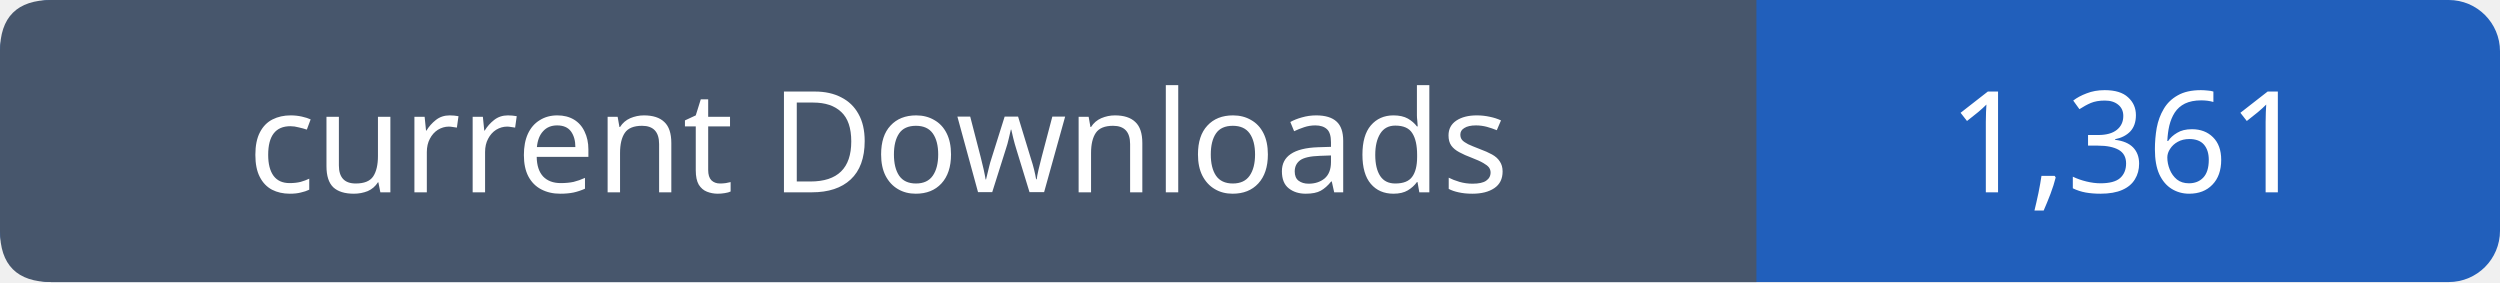
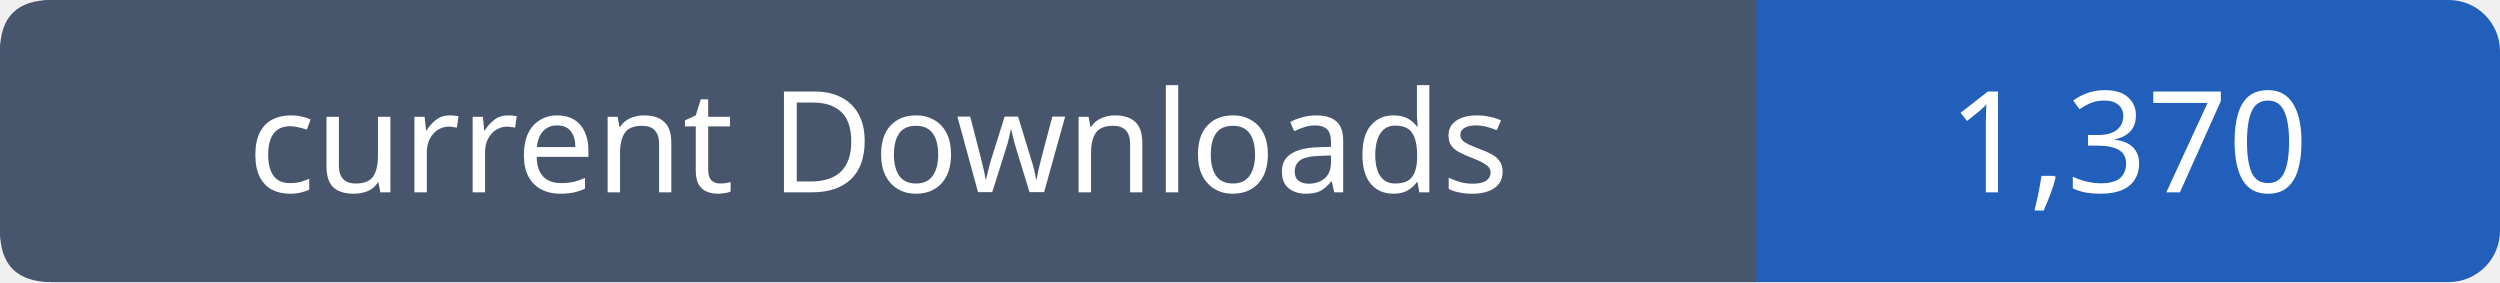
- <svg xmlns="http://www.w3.org/2000/svg" width="195" height="22" viewBox="0 0 195 22" role="img" aria-label="current Downloads: 1,361">
+ <svg xmlns="http://www.w3.org/2000/svg" width="195" height="22" viewBox="0 0 195 22" role="img" aria-label="current Downloads: 1,370">
  <rect width="195" height="22" rx="4" fill="#215fbb" />
  <path fill="#47566c" d="M4 0h133v22H4q-4 0-4-4V4q0-4 4-4" />
  <g font-family="Verdana,sans-serif" font-size="11" fill="white" text-anchor="middle">
    <text x="68.5" y="15">current Downloads</text>
-     <text x="166.0" y="15">1,361</text>
+     <text x="166.0" y="15">1,370</text>
  </g>
</svg>
